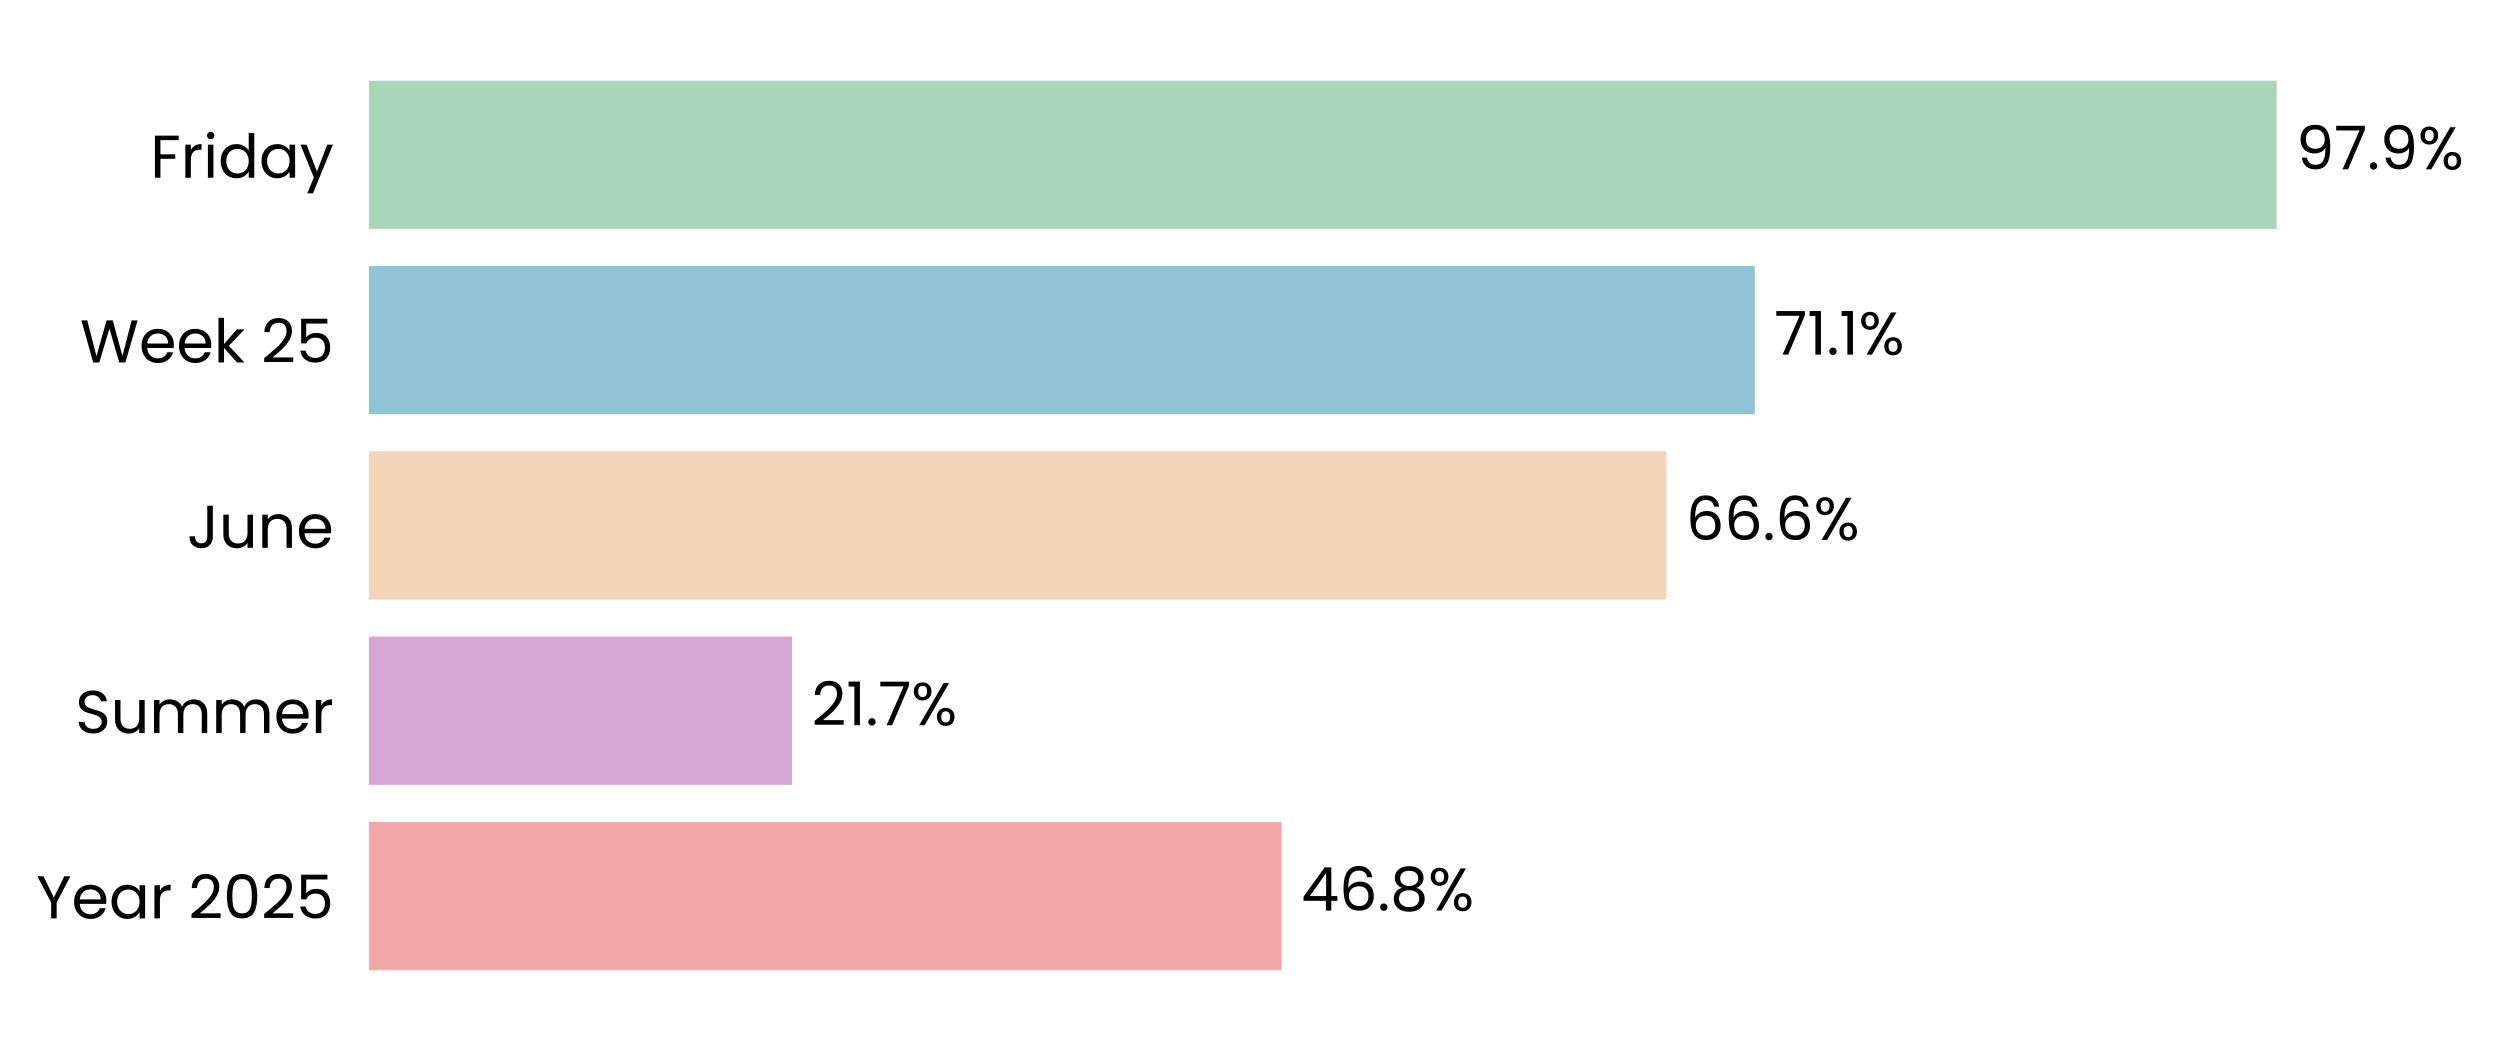
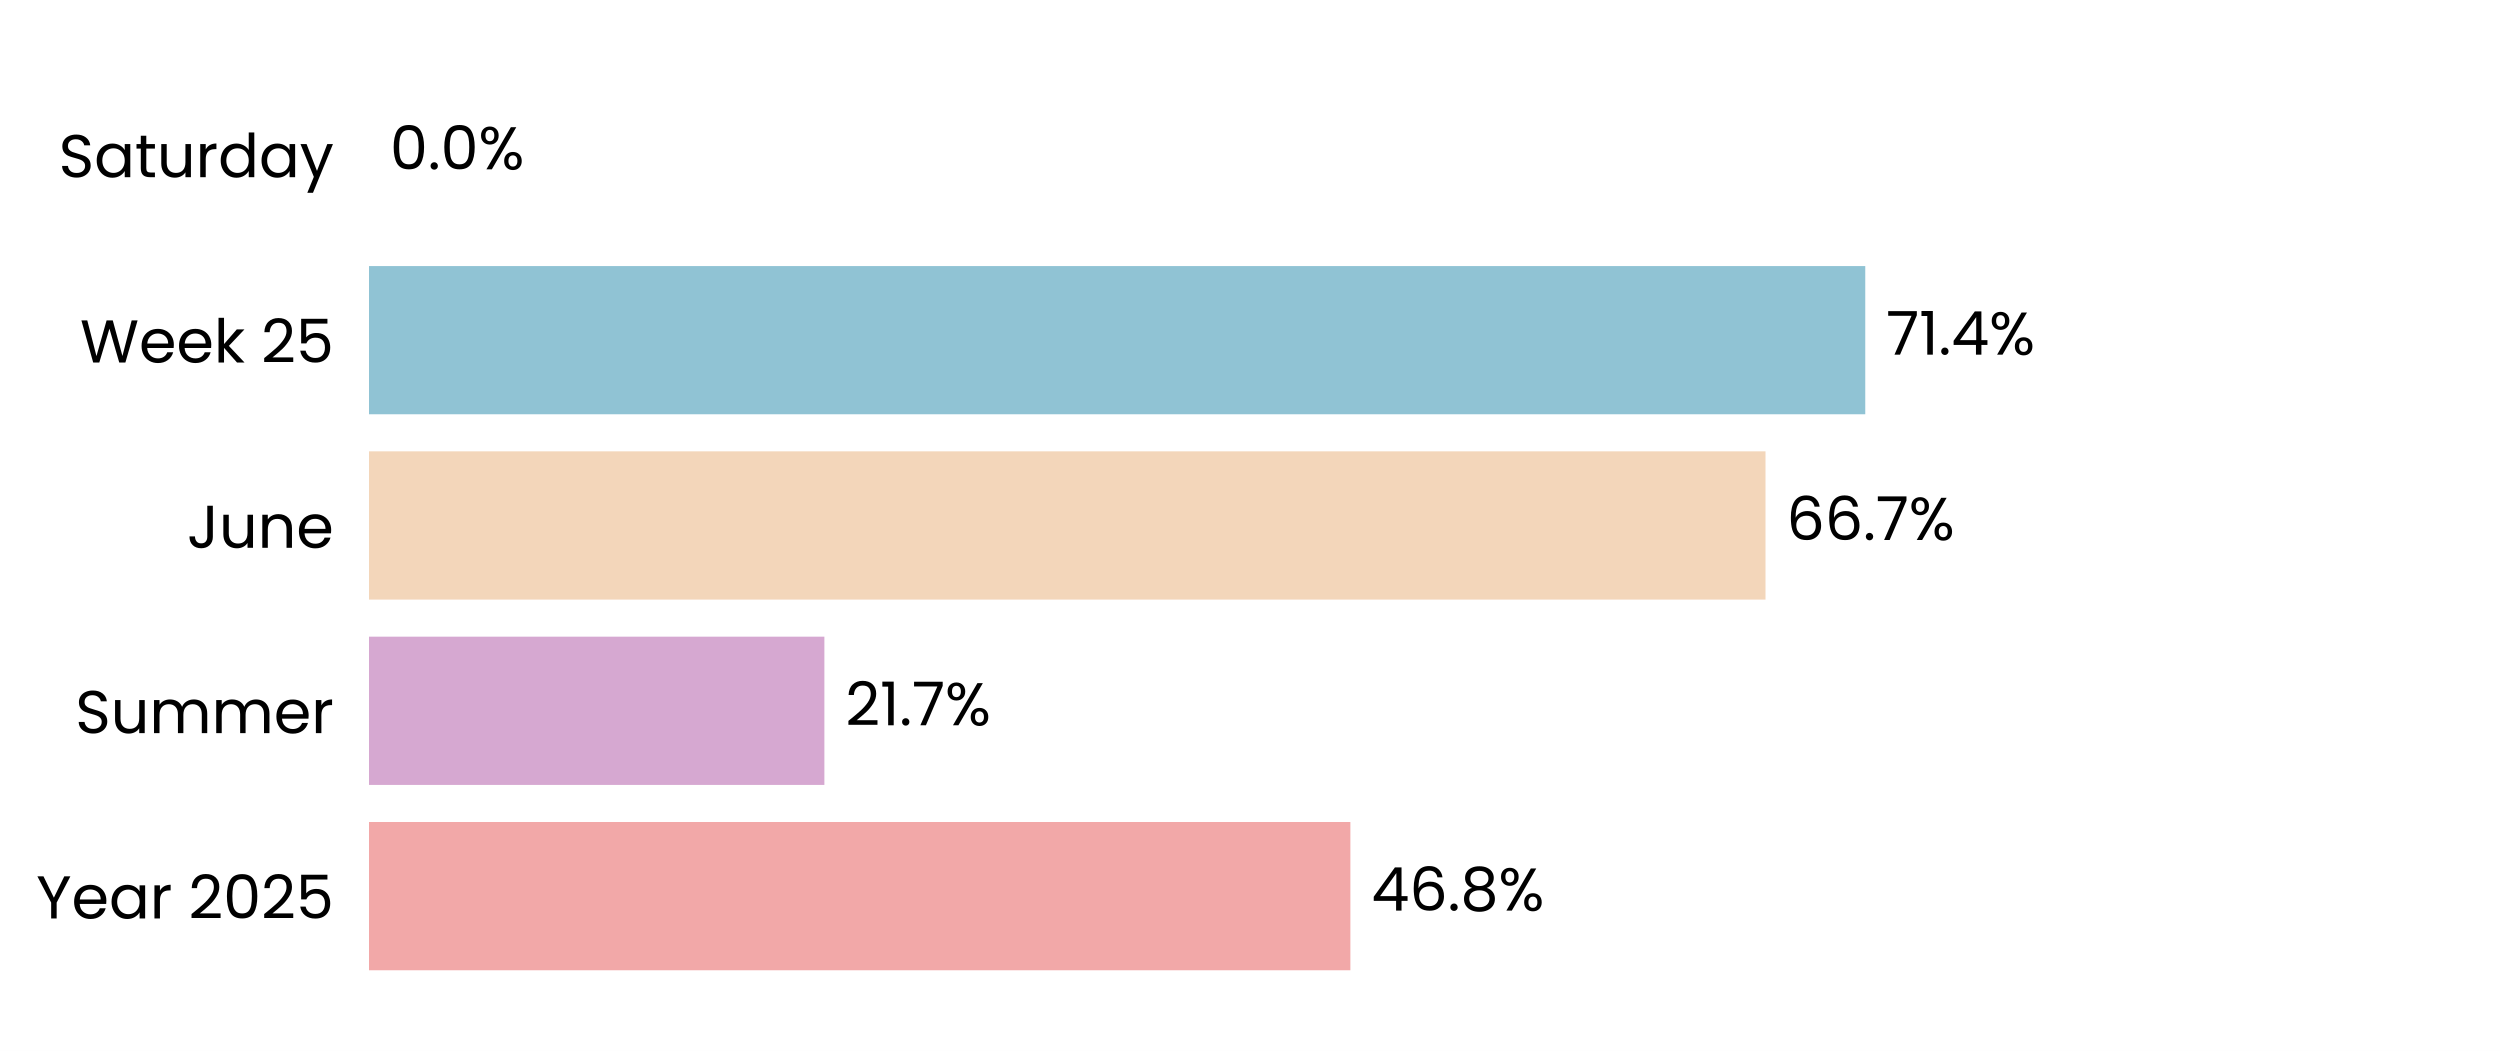
- <svg xmlns="http://www.w3.org/2000/svg" xmlns:xlink="http://www.w3.org/1999/xlink" width="496.729pt" height="208.8pt" viewBox="0 0 496.729 208.8" version="1.1">
+ <svg xmlns="http://www.w3.org/2000/svg" xmlns:xlink="http://www.w3.org/1999/xlink" width="496.691pt" height="208.8pt" viewBox="0 0 496.691 208.8" version="1.1">
  <defs>
    <style type="text/css">*{stroke-linejoin: round; stroke-linecap: butt}</style>
  </defs>
  <g id="figure_1">
    <g id="patch_1">
-       <path d="M 0 208.8  L 496.729 208.8  L 496.729 0  L 0 0  z " style="fill: #ffffff" />
+       <path d="M 0 208.8  L 496.691 208.8  L 496.691 0  L 0 0  z " style="fill: #ffffff" />
    </g>
    <g id="axes_1">
      <g id="patch_2">
-         <path d="M 73.311 201.6  L 460.423 201.6  L 460.423 7.2  L 73.311 7.2  z " style="fill: #ffffff" />
+         <path d="M 73.311 201.6  L 489.491 201.6  L 489.491 7.2  L 73.311 7.2  z " style="fill: #ffffff" />
      </g>
      <g id="patch_3">
-         <path d="M 73.311 192.764  L 254.648 192.764  L 254.648 163.309  L 73.311 163.309  z " clip-path="url(#p0373b92640)" style="fill: #f2a8a8" />
+         <path d="M 73.311 192.764  L 268.289 192.764  L 268.289 163.309  L 73.311 163.309  z " clip-path="url(#p527540a8ca)" style="fill: #f2a8a8" />
      </g>
      <g id="patch_4">
-         <path d="M 73.311 155.945  L 157.378 155.945  L 157.378 126.491  L 73.311 126.491  z " clip-path="url(#p0373b92640)" style="fill: #d6a8d1" />
+         <path d="M 73.311 155.945  L 163.785 155.945  L 163.785 126.491  L 73.311 126.491  z " clip-path="url(#p527540a8ca)" style="fill: #d6a8d1" />
      </g>
      <g id="patch_5">
-         <path d="M 73.311 119.127  L 331.117 119.127  L 331.117 89.673  L 73.311 89.673  z " clip-path="url(#p0373b92640)" style="fill: #f3d6ba" />
+         <path d="M 73.311 119.127  L 350.765 119.127  L 350.765 89.673  L 73.311 89.673  z " clip-path="url(#p527540a8ca)" style="fill: #f3d6ba" />
      </g>
      <g id="patch_6">
-         <path d="M 73.311 82.309  L 348.667 82.309  L 348.667 52.855  L 73.311 52.855  z " clip-path="url(#p0373b92640)" style="fill: #90c3d4" />
+         <path d="M 73.311 82.309  L 370.583 82.309  L 370.583 52.855  L 73.311 52.855  z " clip-path="url(#p527540a8ca)" style="fill: #90c3d4" />
      </g>
      <g id="patch_7">
-         <path d="M 73.311 45.491  L 452.358 45.491  L 452.358 16.036  L 73.311 16.036  z " clip-path="url(#p0373b92640)" style="fill: #a8d5ba" />
+         <path d="M 73.311 45.491  L 73.311 45.491  L 73.311 16.036  L 73.311 16.036  z " clip-path="url(#p527540a8ca)" style="fill: #a8d5ba" />
      </g>
      <g id="matplotlib.axis_1">
        <g id="ytick_1">
          <g id="text_1">
            <g transform="translate(7.2 182.4764) scale(0.12 -0.12)">
              <defs>
                <path id="Poppins-Regular-59" d="M 3616 4461  L 2163 1683  L 2163 0  L 1581 0  L 1581 1683  L 122 4461  L 768 4461  L 1869 2202  L 2970 4461  L 3616 4461  z " transform="scale(0.015625)" />
                <path id="Poppins-Regular-65" d="M 3693 1888  Q 3693 1722 3674 1536  L 870 1536  Q 902 1018 1225 726  Q 1549 435 2010 435  Q 2387 435 2640 611  Q 2893 787 2995 1082  L 3622 1082  Q 3482 576 3059 259  Q 2637 -58 2010 -58  Q 1510 -58 1116 166  Q 723 390 499 803  Q 275 1216 275 1760  Q 275 2304 492 2713  Q 710 3123 1104 3344  Q 1498 3565 2010 3565  Q 2509 3565 2893 3347  Q 3277 3130 3485 2749  Q 3693 2368 3693 1888  z M 3091 2010  Q 3091 2342 2944 2582  Q 2797 2822 2544 2947  Q 2291 3072 1984 3072  Q 1542 3072 1232 2790  Q 922 2509 877 2010  L 3091 2010  z " transform="scale(0.015625)" />
                <path id="Poppins-Regular-61" d="M 275 1766  Q 275 2304 492 2710  Q 710 3117 1091 3341  Q 1472 3565 1939 3565  Q 2400 3565 2739 3366  Q 3078 3168 3245 2867  L 3245 3507  L 3834 3507  L 3834 0  L 3245 0  L 3245 653  Q 3072 346 2729 144  Q 2387 -58 1933 -58  Q 1466 -58 1088 172  Q 710 403 492 819  Q 275 1235 275 1766  z M 3245 1760  Q 3245 2157 3085 2451  Q 2925 2746 2653 2902  Q 2381 3059 2054 3059  Q 1728 3059 1459 2905  Q 1190 2752 1030 2457  Q 870 2163 870 1766  Q 870 1363 1030 1065  Q 1190 768 1459 611  Q 1728 454 2054 454  Q 2381 454 2653 611  Q 2925 768 3085 1065  Q 3245 1363 3245 1760  z " transform="scale(0.015625)" />
                <path id="Poppins-Regular-72" d="M 1075 2938  Q 1229 3238 1513 3404  Q 1798 3571 2208 3571  L 2208 2970  L 2054 2970  Q 1075 2970 1075 1907  L 1075 0  L 493 0  L 493 3507  L 1075 3507  L 1075 2938  z " transform="scale(0.015625)" />
                <path id="Poppins-Regular-20" transform="scale(0.015625)" />
                <path id="Poppins-Regular-32" d="M 326 467  Q 1139 1120 1600 1539  Q 2061 1958 2377 2416  Q 2694 2874 2694 3315  Q 2694 3731 2492 3971  Q 2291 4211 1843 4211  Q 1408 4211 1168 3939  Q 928 3667 909 3213  L 346 3213  Q 371 3930 780 4320  Q 1190 4710 1837 4710  Q 2496 4710 2883 4345  Q 3270 3981 3270 3341  Q 3270 2810 2953 2307  Q 2637 1805 2233 1424  Q 1830 1043 1203 538  L 3405 538  L 3405 51  L 326 51  L 326 467  z " transform="scale(0.015625)" />
                <path id="Poppins-Regular-30" d="M 397 2362  Q 397 3462 755 4080  Q 1114 4698 2010 4698  Q 2899 4698 3257 4080  Q 3616 3462 3616 2362  Q 3616 1242 3257 621  Q 2899 0 2010 0  Q 1114 0 755 621  Q 397 1242 397 2362  z M 3040 2362  Q 3040 2918 2966 3305  Q 2893 3693 2665 3929  Q 2438 4166 2010 4166  Q 1574 4166 1347 3929  Q 1120 3693 1046 3305  Q 973 2918 973 2362  Q 973 1786 1046 1395  Q 1120 1005 1347 768  Q 1574 531 2010 531  Q 2438 531 2665 768  Q 2893 1005 2966 1395  Q 3040 1786 3040 2362  z " transform="scale(0.015625)" />
                <path id="Poppins-Regular-35" d="M 3347 4122  L 1101 4122  L 1101 2662  Q 1248 2867 1536 2998  Q 1824 3130 2157 3130  Q 2688 3130 3021 2909  Q 3354 2688 3498 2339  Q 3642 1990 3642 1600  Q 3642 1139 3469 774  Q 3296 410 2941 198  Q 2586 -13 2061 -13  Q 1389 -13 973 332  Q 557 678 467 1254  L 1037 1254  Q 1120 890 1389 685  Q 1658 480 2067 480  Q 2573 480 2829 784  Q 3085 1088 3085 1587  Q 3085 2086 2829 2358  Q 2573 2630 2074 2630  Q 1734 2630 1481 2467  Q 1229 2304 1114 2022  L 563 2022  L 563 4634  L 3347 4634  L 3347 4122  z " transform="scale(0.015625)" />
              </defs>
              <use xlink:href="#Poppins-Regular-59" />
              <use xlink:href="#Poppins-Regular-65" transform="translate(58.39999 0)" />
              <use xlink:href="#Poppins-Regular-61" transform="translate(120.4 0)" />
              <use xlink:href="#Poppins-Regular-72" transform="translate(188 0)" />
              <use xlink:href="#Poppins-Regular-20" transform="translate(225.3 0)" />
              <use xlink:href="#Poppins-Regular-32" transform="translate(252 0)" />
              <use xlink:href="#Poppins-Regular-30" transform="translate(309.4999 0)" />
              <use xlink:href="#Poppins-Regular-32" transform="translate(372.2999 0)" />
              <use xlink:href="#Poppins-Regular-35" transform="translate(429.7999 0)" />
            </g>
          </g>
        </g>
        <g id="ytick_2">
          <g id="text_2">
            <g transform="translate(14.95125 145.6582) scale(0.12 -0.12)">
              <defs>
                <path id="Poppins-Regular-53" d="M 1907 -45  Q 1466 -45 1117 112  Q 768 269 569 547  Q 371 826 365 1190  L 986 1190  Q 1018 877 1245 662  Q 1472 448 1907 448  Q 2323 448 2563 656  Q 2803 864 2803 1190  Q 2803 1446 2662 1606  Q 2522 1766 2310 1849  Q 2099 1933 1741 2029  Q 1299 2144 1033 2259  Q 768 2374 579 2620  Q 390 2867 390 3283  Q 390 3648 576 3929  Q 762 4211 1098 4364  Q 1434 4518 1869 4518  Q 2496 4518 2896 4204  Q 3296 3891 3347 3373  L 2707 3373  Q 2675 3629 2438 3824  Q 2202 4019 1811 4019  Q 1446 4019 1216 3830  Q 986 3642 986 3302  Q 986 3059 1123 2905  Q 1261 2752 1462 2672  Q 1664 2592 2029 2490  Q 2470 2368 2739 2249  Q 3008 2131 3200 1884  Q 3392 1638 3392 1216  Q 3392 890 3219 602  Q 3046 314 2707 134  Q 2368 -45 1907 -45  z " transform="scale(0.015625)" />
                <path id="Poppins-Regular-75" d="M 3603 3507  L 3603 0  L 3021 0  L 3021 518  Q 2854 250 2556 99  Q 2259 -51 1901 -51  Q 1491 -51 1164 118  Q 838 288 649 627  Q 461 966 461 1453  L 461 3507  L 1037 3507  L 1037 1530  Q 1037 1011 1299 732  Q 1562 454 2016 454  Q 2483 454 2752 742  Q 3021 1030 3021 1581  L 3021 3507  L 3603 3507  z " transform="scale(0.015625)" />
                <path id="Poppins-Regular-6d" d="M 4710 3571  Q 5120 3571 5440 3401  Q 5760 3232 5945 2893  Q 6131 2554 6131 2067  L 6131 0  L 5555 0  L 5555 1984  Q 5555 2509 5296 2787  Q 5037 3066 4595 3066  Q 4141 3066 3872 2774  Q 3603 2483 3603 1933  L 3603 0  L 3027 0  L 3027 1984  Q 3027 2509 2768 2787  Q 2509 3066 2067 3066  Q 1613 3066 1344 2774  Q 1075 2483 1075 1933  L 1075 0  L 493 0  L 493 3507  L 1075 3507  L 1075 3002  Q 1248 3277 1539 3424  Q 1830 3571 2182 3571  Q 2624 3571 2963 3372  Q 3302 3174 3469 2790  Q 3616 3162 3955 3366  Q 4294 3571 4710 3571  z " transform="scale(0.015625)" />
              </defs>
              <use xlink:href="#Poppins-Regular-53" />
              <use xlink:href="#Poppins-Regular-75" transform="translate(58.7 0)" />
              <use xlink:href="#Poppins-Regular-6d" transform="translate(122.7 0)" />
              <use xlink:href="#Poppins-Regular-6d" transform="translate(225.7 0)" />
              <use xlink:href="#Poppins-Regular-65" transform="translate(328.7 0)" />
              <use xlink:href="#Poppins-Regular-72" transform="translate(390.6999 0)" />
            </g>
          </g>
        </g>
        <g id="ytick_3">
          <g id="text_3">
            <g transform="translate(37.15125 108.84) scale(0.12 -0.12)">
              <defs>
                <path id="Poppins-Regular-4a" d="M 2739 4461  L 2739 1165  Q 2739 614 2400 284  Q 2061 -45 1504 -45  Q 941 -45 601 291  Q 262 627 262 1210  L 845 1210  Q 851 883 1014 678  Q 1178 474 1504 474  Q 1830 474 1990 669  Q 2150 864 2150 1165  L 2150 4461  L 2739 4461  z " transform="scale(0.015625)" />
                <path id="Poppins-Regular-6e" d="M 2202 3571  Q 2842 3571 3238 3184  Q 3635 2797 3635 2067  L 3635 0  L 3059 0  L 3059 1984  Q 3059 2509 2796 2787  Q 2534 3066 2080 3066  Q 1619 3066 1347 2778  Q 1075 2490 1075 1939  L 1075 0  L 493 0  L 493 3507  L 1075 3507  L 1075 3008  Q 1248 3277 1545 3424  Q 1843 3571 2202 3571  z " transform="scale(0.015625)" />
              </defs>
              <use xlink:href="#Poppins-Regular-4a" />
              <use xlink:href="#Poppins-Regular-75" transform="translate(52.99999 0)" />
              <use xlink:href="#Poppins-Regular-6e" transform="translate(117 0)" />
              <use xlink:href="#Poppins-Regular-65" transform="translate(181 0)" />
            </g>
          </g>
        </g>
        <g id="ytick_4">
          <g id="text_4">
            <g transform="translate(15.9 72.02182) scale(0.12 -0.12)">
              <defs>
                <path id="Poppins-Regular-57" d="M 6099 4461  L 4806 0  L 4154 0  L 3117 3590  L 2042 0  L 1395 -6  L 147 4461  L 768 4461  L 1741 678  L 2816 4461  L 3469 4461  L 4493 691  L 5472 4461  L 6099 4461  z " transform="scale(0.015625)" />
                <path id="Poppins-Regular-6b" d="M 2451 0  L 1075 1549  L 1075 0  L 493 0  L 493 4736  L 1075 4736  L 1075 1952  L 2426 3507  L 3238 3507  L 1587 1760  L 3245 0  L 2451 0  z " transform="scale(0.015625)" />
              </defs>
              <use xlink:href="#Poppins-Regular-57" />
              <use xlink:href="#Poppins-Regular-65" transform="translate(97.59999 0)" />
              <use xlink:href="#Poppins-Regular-65" transform="translate(159.6 0)" />
              <use xlink:href="#Poppins-Regular-6b" transform="translate(221.6 0)" />
              <use xlink:href="#Poppins-Regular-20" transform="translate(273.0999 0)" />
              <use xlink:href="#Poppins-Regular-32" transform="translate(299.7999 0)" />
              <use xlink:href="#Poppins-Regular-35" transform="translate(357.2999 0)" />
            </g>
          </g>
        </g>
        <g id="ytick_5">
          <g id="text_5">
-             <g transform="translate(29.8575 35.31707) scale(0.12 -0.12)">
+             <g transform="translate(11.65312 35.20364) scale(0.12 -0.12)">
              <defs>
-                 <path id="Poppins-Regular-46" d="M 3014 4461  L 3014 3987  L 1075 3987  L 1075 2483  L 2650 2483  L 2650 2010  L 1075 2010  L 1075 0  L 493 0  L 493 4461  L 3014 4461  z " transform="scale(0.015625)" />
-                 <path id="Poppins-Regular-69" d="M 794 4077  Q 627 4077 512 4192  Q 397 4307 397 4474  Q 397 4640 512 4755  Q 627 4870 794 4870  Q 954 4870 1066 4755  Q 1178 4640 1178 4474  Q 1178 4307 1066 4192  Q 954 4077 794 4077  z M 1075 3507  L 1075 0  L 493 0  L 493 3507  L 1075 3507  z " transform="scale(0.015625)" />
+                 <path id="Poppins-Regular-74" d="M 1203 3027  L 1203 960  Q 1203 704 1312 598  Q 1421 493 1690 493  L 2118 493  L 2118 0  L 1594 0  Q 1107 0 864 224  Q 621 448 621 960  L 621 3027  L 166 3027  L 166 3507  L 621 3507  L 621 4390  L 1203 4390  L 1203 3507  L 2118 3507  L 2118 3027  L 1203 3027  z " transform="scale(0.015625)" />
                <path id="Poppins-Regular-64" d="M 275 1766  Q 275 2304 492 2710  Q 710 3117 1091 3341  Q 1472 3565 1946 3565  Q 2355 3565 2707 3376  Q 3059 3187 3245 2880  L 3245 4736  L 3834 4736  L 3834 0  L 3245 0  L 3245 659  Q 3072 346 2733 144  Q 2394 -58 1939 -58  Q 1472 -58 1091 172  Q 710 403 492 819  Q 275 1235 275 1766  z M 3245 1760  Q 3245 2157 3085 2451  Q 2925 2746 2653 2902  Q 2381 3059 2054 3059  Q 1728 3059 1459 2905  Q 1190 2752 1030 2457  Q 870 2163 870 1766  Q 870 1363 1030 1065  Q 1190 768 1459 611  Q 1728 454 2054 454  Q 2381 454 2653 611  Q 2925 768 3085 1065  Q 3245 1363 3245 1760  z " transform="scale(0.015625)" />
                <path id="Poppins-Regular-79" d="M 3514 3507  L 1402 -1651  L 800 -1651  L 1491 38  L 77 3507  L 723 3507  L 1824 666  L 2912 3507  L 3514 3507  z " transform="scale(0.015625)" />
              </defs>
-               <use xlink:href="#Poppins-Regular-46" />
-               <use xlink:href="#Poppins-Regular-72" transform="translate(50.39999 0)" />
-               <use xlink:href="#Poppins-Regular-69" transform="translate(87.69998 0)" />
-               <use xlink:href="#Poppins-Regular-64" transform="translate(112.3 0)" />
-               <use xlink:href="#Poppins-Regular-61" transform="translate(179.9 0)" />
-               <use xlink:href="#Poppins-Regular-79" transform="translate(247.5 0)" />
+               <use xlink:href="#Poppins-Regular-53" />
+               <use xlink:href="#Poppins-Regular-61" transform="translate(58.7 0)" />
+               <use xlink:href="#Poppins-Regular-74" transform="translate(126.3 0)" />
+               <use xlink:href="#Poppins-Regular-75" transform="translate(162.7 0)" />
+               <use xlink:href="#Poppins-Regular-72" transform="translate(226.7 0)" />
+               <use xlink:href="#Poppins-Regular-64" transform="translate(264 0)" />
+               <use xlink:href="#Poppins-Regular-61" transform="translate(331.5999 0)" />
+               <use xlink:href="#Poppins-Regular-79" transform="translate(399.1999 0)" />
            </g>
          </g>
        </g>
      </g>
      <g id="text_6">
-         <g transform="translate(258.5194 180.9164) scale(0.12 -0.12)">
+         <g transform="translate(272.4505 180.9164) scale(0.12 -0.12)">
          <defs>
            <path id="Poppins-Regular-34" d="M 256 1030  L 256 1472  L 2502 4582  L 3200 4582  L 3200 1536  L 3840 1536  L 3840 1030  L 3200 1030  L 3200 0  L 2624 0  L 2624 1030  L 256 1030  z M 2650 3974  L 928 1536  L 2650 1536  L 2650 3974  z " transform="scale(0.015625)" />
            <path id="Poppins-Regular-36" d="M 2976 3526  Q 2835 4237 2099 4237  Q 1530 4237 1248 3798  Q 966 3360 973 2355  Q 1120 2688 1462 2877  Q 1805 3066 2227 3066  Q 2886 3066 3280 2656  Q 3674 2246 3674 1523  Q 3674 1088 3504 742  Q 3334 397 2992 192  Q 2650 -13 2163 -13  Q 1504 -13 1133 281  Q 762 576 614 1094  Q 467 1613 467 2374  Q 467 4723 2106 4723  Q 2733 4723 3091 4384  Q 3450 4045 3514 3526  L 2976 3526  z M 2106 2573  Q 1830 2573 1587 2461  Q 1344 2349 1193 2121  Q 1043 1894 1043 1568  Q 1043 1082 1324 778  Q 1606 474 2131 474  Q 2579 474 2844 752  Q 3110 1030 3110 1504  Q 3110 2003 2854 2288  Q 2598 2573 2106 2573  z " transform="scale(0.015625)" />
            <path id="Poppins-Regular-2e" d="M 678 -38  Q 512 -38 397 77  Q 282 192 282 358  Q 282 525 397 640  Q 512 755 678 755  Q 838 755 950 640  Q 1062 525 1062 358  Q 1062 192 950 77  Q 838 -38 678 -38  z " transform="scale(0.015625)" />
            <path id="Poppins-Regular-38" d="M 1242 2406  Q 883 2547 691 2816  Q 499 3085 499 3469  Q 499 3814 672 4092  Q 845 4371 1187 4534  Q 1530 4698 2016 4698  Q 2502 4698 2844 4534  Q 3187 4371 3363 4092  Q 3539 3814 3539 3469  Q 3539 3098 3340 2819  Q 3142 2541 2797 2406  Q 3194 2285 3427 1981  Q 3661 1677 3661 1248  Q 3661 832 3456 521  Q 3251 211 2876 41  Q 2502 -128 2016 -128  Q 1530 -128 1162 41  Q 794 211 589 521  Q 384 832 384 1248  Q 384 1677 614 1984  Q 845 2291 1242 2406  z M 2976 3398  Q 2976 3789 2720 4000  Q 2464 4211 2016 4211  Q 1574 4211 1318 4000  Q 1062 3789 1062 3392  Q 1062 3034 1328 2816  Q 1594 2598 2016 2598  Q 2445 2598 2710 2819  Q 2976 3040 2976 3398  z M 2016 2150  Q 1542 2150 1241 1929  Q 941 1709 941 1267  Q 941 858 1232 608  Q 1523 358 2016 358  Q 2509 358 2797 608  Q 3085 858 3085 1267  Q 3085 1696 2790 1923  Q 2496 2150 2016 2150  z " transform="scale(0.015625)" />
            <path id="Poppins-Regular-25" d="M 269 3584  Q 269 4019 531 4278  Q 794 4538 1203 4538  Q 1613 4538 1875 4278  Q 2138 4019 2138 3584  Q 2138 3142 1875 2883  Q 1613 2624 1203 2624  Q 794 2624 531 2883  Q 269 3142 269 3584  z M 4006 4467  L 1414 0  L 838 0  L 3430 4467  L 4006 4467  z M 1203 4179  Q 986 4179 861 4028  Q 736 3878 736 3584  Q 736 3290 861 3136  Q 986 2982 1203 2982  Q 1421 2982 1549 3139  Q 1677 3296 1677 3584  Q 1677 3878 1549 4028  Q 1421 4179 1203 4179  z M 2720 883  Q 2720 1325 2982 1584  Q 3245 1843 3654 1843  Q 4064 1843 4323 1584  Q 4582 1325 4582 883  Q 4582 448 4323 185  Q 4064 -77 3654 -77  Q 3245 -77 2982 182  Q 2720 442 2720 883  z M 3648 1478  Q 3430 1478 3302 1328  Q 3174 1178 3174 883  Q 3174 595 3302 444  Q 3430 294 3648 294  Q 3866 294 3994 444  Q 4122 595 4122 883  Q 4122 1178 3994 1328  Q 3866 1478 3648 1478  z " transform="scale(0.015625)" />
          </defs>
          <use xlink:href="#Poppins-Regular-34" />
          <use xlink:href="#Poppins-Regular-36" transform="translate(62.89999 0)" />
          <use xlink:href="#Poppins-Regular-2e" transform="translate(126.4 0)" />
          <use xlink:href="#Poppins-Regular-38" transform="translate(147.4 0)" />
          <use xlink:href="#Poppins-Regular-25" transform="translate(210.5 0)" />
        </g>
      </g>
      <g id="text_7">
-         <g transform="translate(161.2494 144.0982) scale(0.12 -0.12)">
+         <g transform="translate(167.947 144.0982) scale(0.12 -0.12)">
          <defs>
            <path id="Poppins-Regular-31" d="M 243 4096  L 243 4627  L 1446 4627  L 1446 0  L 858 0  L 858 4096  L 243 4096  z " transform="scale(0.015625)" />
            <path id="Poppins-Regular-37" d="M 3245 4173  L 1466 0  L 877 0  L 2682 4115  L 211 4115  L 211 4614  L 3245 4614  L 3245 4173  z " transform="scale(0.015625)" />
          </defs>
          <use xlink:href="#Poppins-Regular-32" />
          <use xlink:href="#Poppins-Regular-31" transform="translate(57.49999 0)" />
          <use xlink:href="#Poppins-Regular-2e" transform="translate(89.49997 0)" />
          <use xlink:href="#Poppins-Regular-37" transform="translate(110.5 0)" />
          <use xlink:href="#Poppins-Regular-25" transform="translate(165.0999 0)" />
        </g>
      </g>
      <g id="text_8">
-         <g transform="translate(334.9879 107.28) scale(0.12 -0.12)">
+         <g transform="translate(354.9264 107.28) scale(0.12 -0.12)">
          <use xlink:href="#Poppins-Regular-36" />
          <use xlink:href="#Poppins-Regular-36" transform="translate(63.49999 0)" />
          <use xlink:href="#Poppins-Regular-2e" transform="translate(127 0)" />
-           <use xlink:href="#Poppins-Regular-36" transform="translate(148 0)" />
-           <use xlink:href="#Poppins-Regular-25" transform="translate(211.4999 0)" />
+           <use xlink:href="#Poppins-Regular-37" transform="translate(148 0)" />
+           <use xlink:href="#Poppins-Regular-25" transform="translate(202.5999 0)" />
        </g>
      </g>
      <g id="text_9">
-         <g transform="translate(352.5385 70.46182) scale(0.12 -0.12)">
+         <g transform="translate(374.7445 70.46182) scale(0.12 -0.12)">
          <use xlink:href="#Poppins-Regular-37" />
          <use xlink:href="#Poppins-Regular-31" transform="translate(54.59999 0)" />
          <use xlink:href="#Poppins-Regular-2e" transform="translate(86.59998 0)" />
-           <use xlink:href="#Poppins-Regular-31" transform="translate(107.6 0)" />
-           <use xlink:href="#Poppins-Regular-25" transform="translate(139.5999 0)" />
+           <use xlink:href="#Poppins-Regular-34" transform="translate(107.6 0)" />
+           <use xlink:href="#Poppins-Regular-25" transform="translate(170.5 0)" />
        </g>
      </g>
      <g id="text_10">
-         <g transform="translate(456.229 33.64364) scale(0.12 -0.12)">
-           <defs>
-             <path id="Poppins-Regular-39" d="M 1146 1242  Q 1210 877 1443 678  Q 1677 480 2074 480  Q 2605 480 2857 896  Q 3110 1312 3098 2298  Q 2963 2010 2649 1846  Q 2336 1683 1952 1683  Q 1523 1683 1187 1859  Q 851 2035 659 2374  Q 467 2714 467 3194  Q 467 3878 864 4297  Q 1261 4717 1990 4717  Q 2886 4717 3248 4134  Q 3610 3552 3610 2400  Q 3610 1594 3466 1069  Q 3322 544 2979 269  Q 2637 -6 2042 -6  Q 1389 -6 1024 346  Q 659 698 608 1242  L 1146 1242  z M 2048 2176  Q 2477 2176 2752 2441  Q 3027 2707 3027 3162  Q 3027 3642 2758 3936  Q 2490 4230 2003 4230  Q 1555 4230 1289 3948  Q 1024 3667 1024 3206  Q 1024 2739 1286 2457  Q 1549 2176 2048 2176  z " transform="scale(0.015625)" />
-           </defs>
-           <use xlink:href="#Poppins-Regular-39" />
-           <use xlink:href="#Poppins-Regular-37" transform="translate(62.99999 0)" />
-           <use xlink:href="#Poppins-Regular-2e" transform="translate(117.6 0)" />
-           <use xlink:href="#Poppins-Regular-39" transform="translate(138.6 0)" />
-           <use xlink:href="#Poppins-Regular-25" transform="translate(201.5999 0)" />
+         <g transform="translate(77.47305 33.64364) scale(0.12 -0.12)">
+           <use xlink:href="#Poppins-Regular-30" />
+           <use xlink:href="#Poppins-Regular-2e" transform="translate(62.79999 0)" />
+           <use xlink:href="#Poppins-Regular-30" transform="translate(83.79997 0)" />
+           <use xlink:href="#Poppins-Regular-25" transform="translate(146.6 0)" />
        </g>
      </g>
    </g>
  </g>
  <defs>
-     <clipPath id="p0373b92640">
-       <rect x="73.311" y="7.2" width="387.111" height="194.4" />
+     <clipPath id="p527540a8ca">
+       <rect x="73.311" y="7.2" width="416.18" height="194.4" />
    </clipPath>
  </defs>
</svg>
